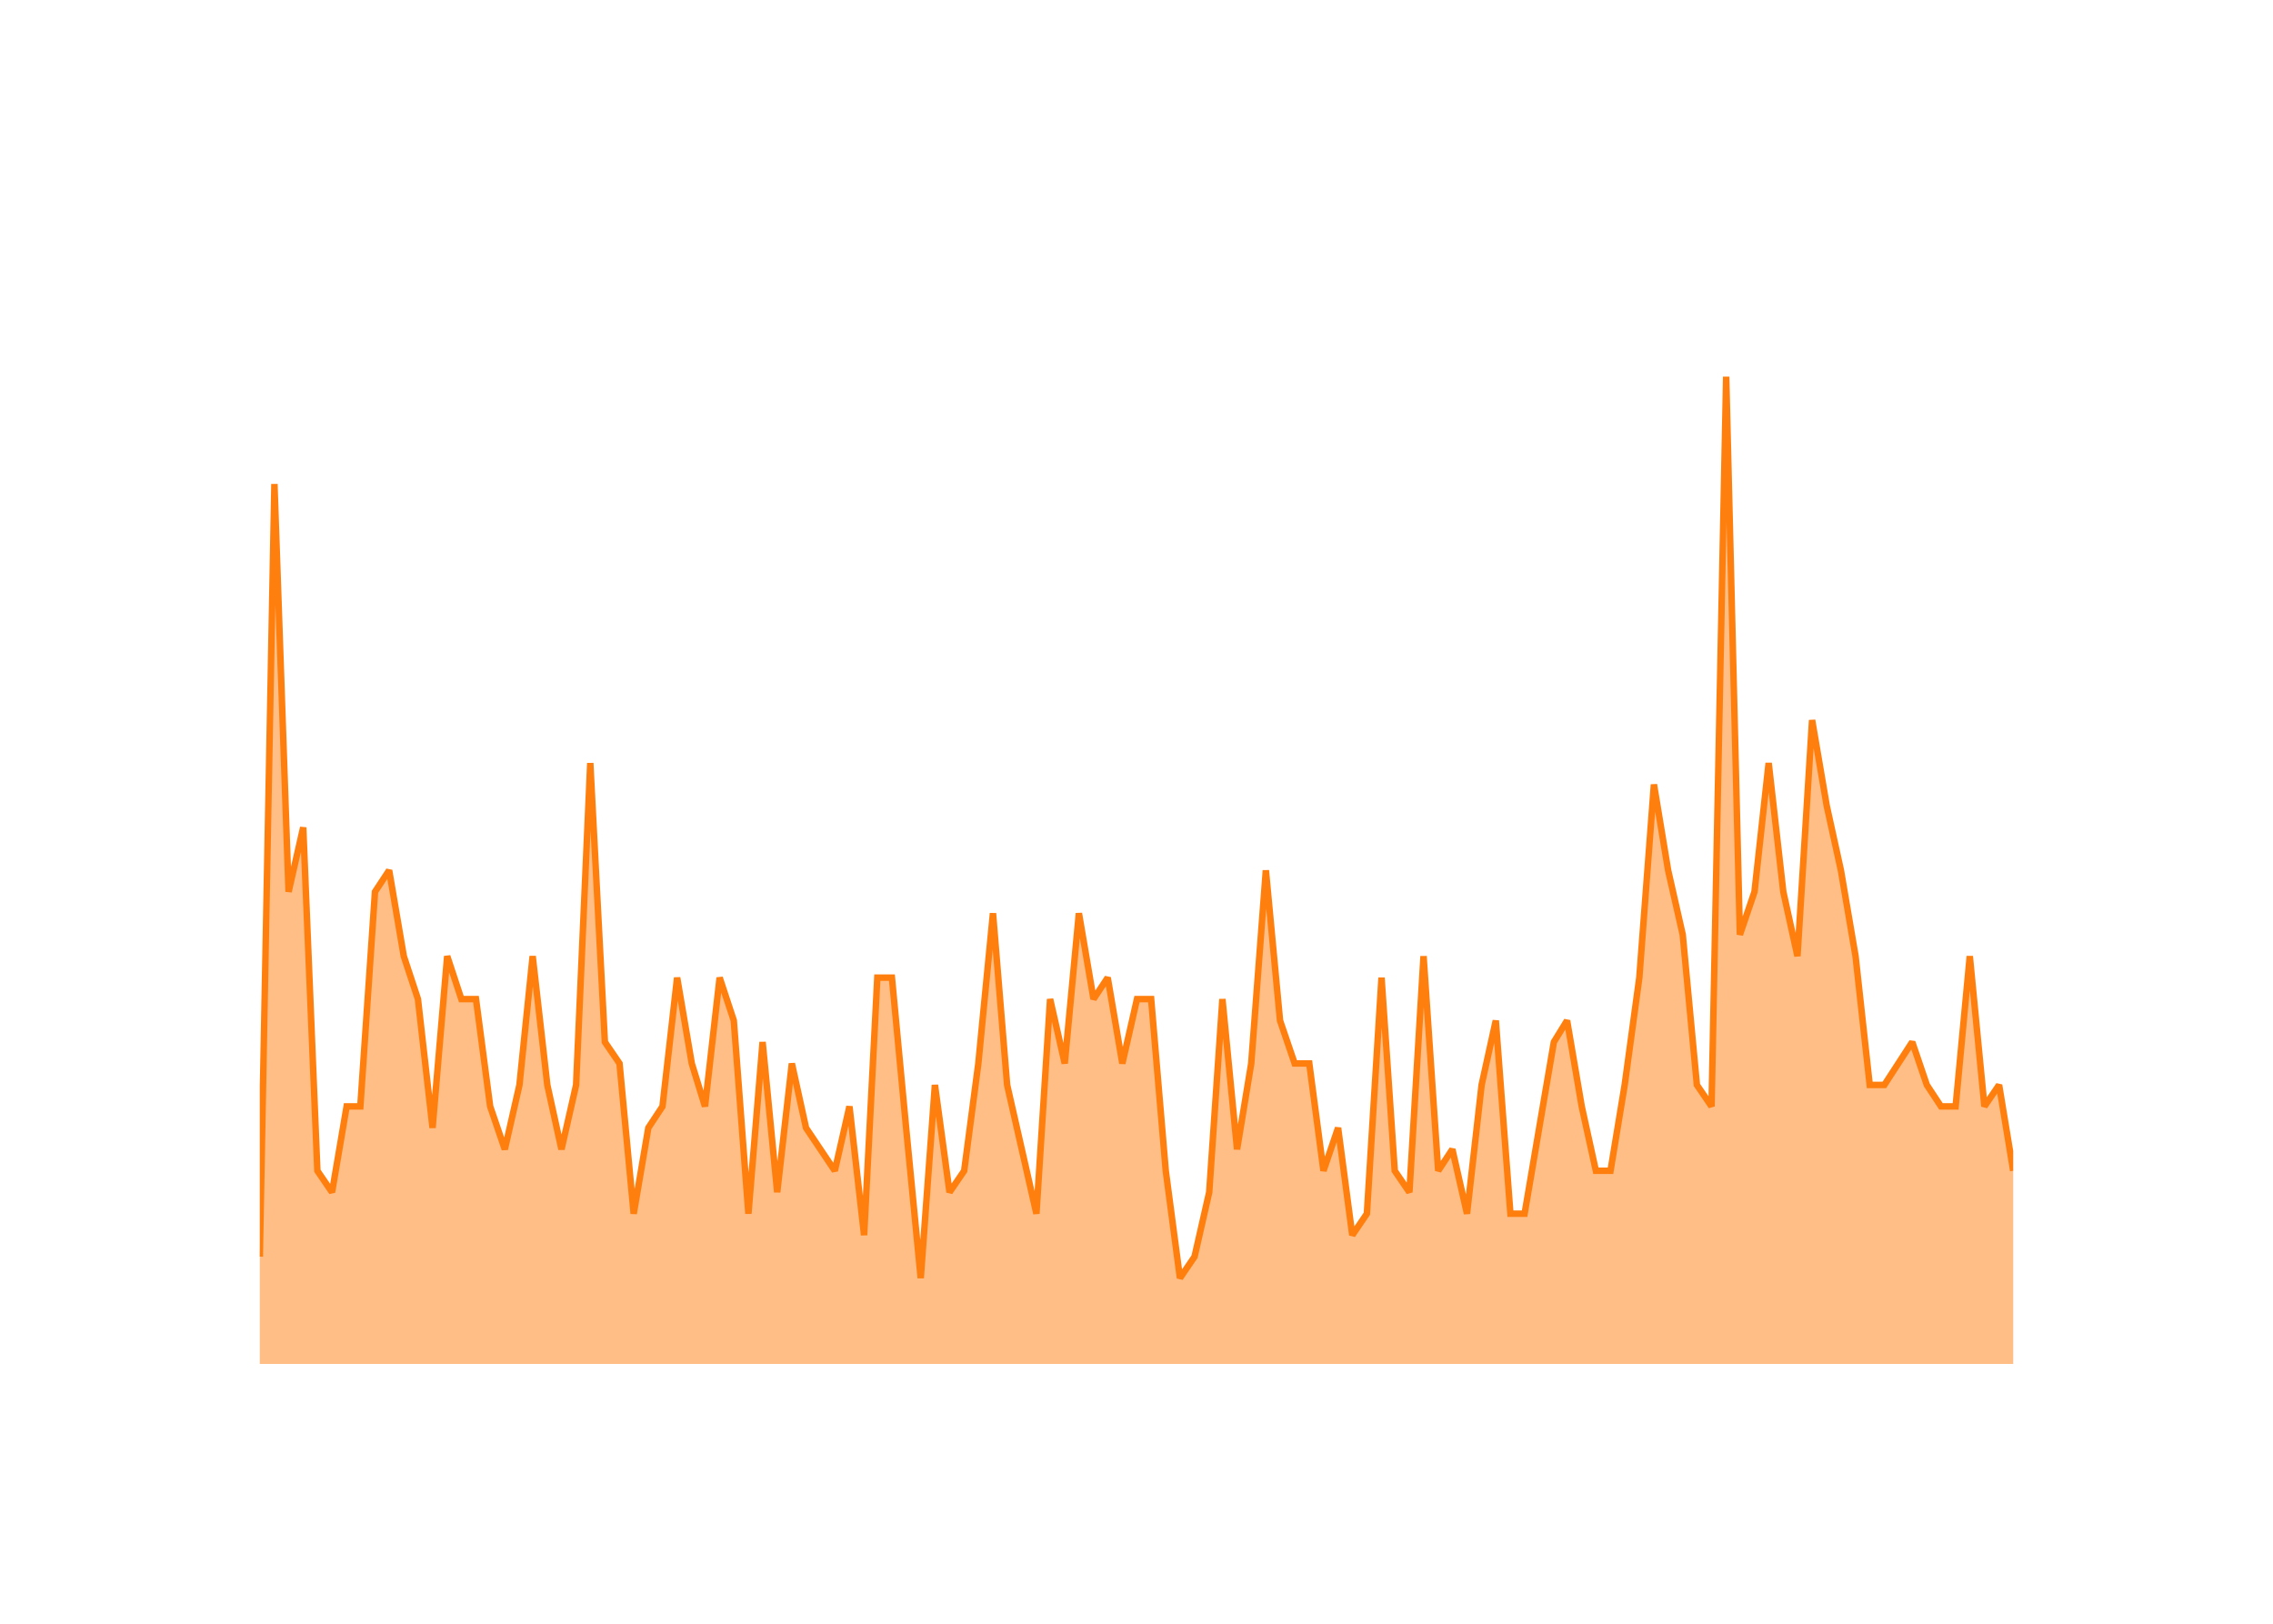
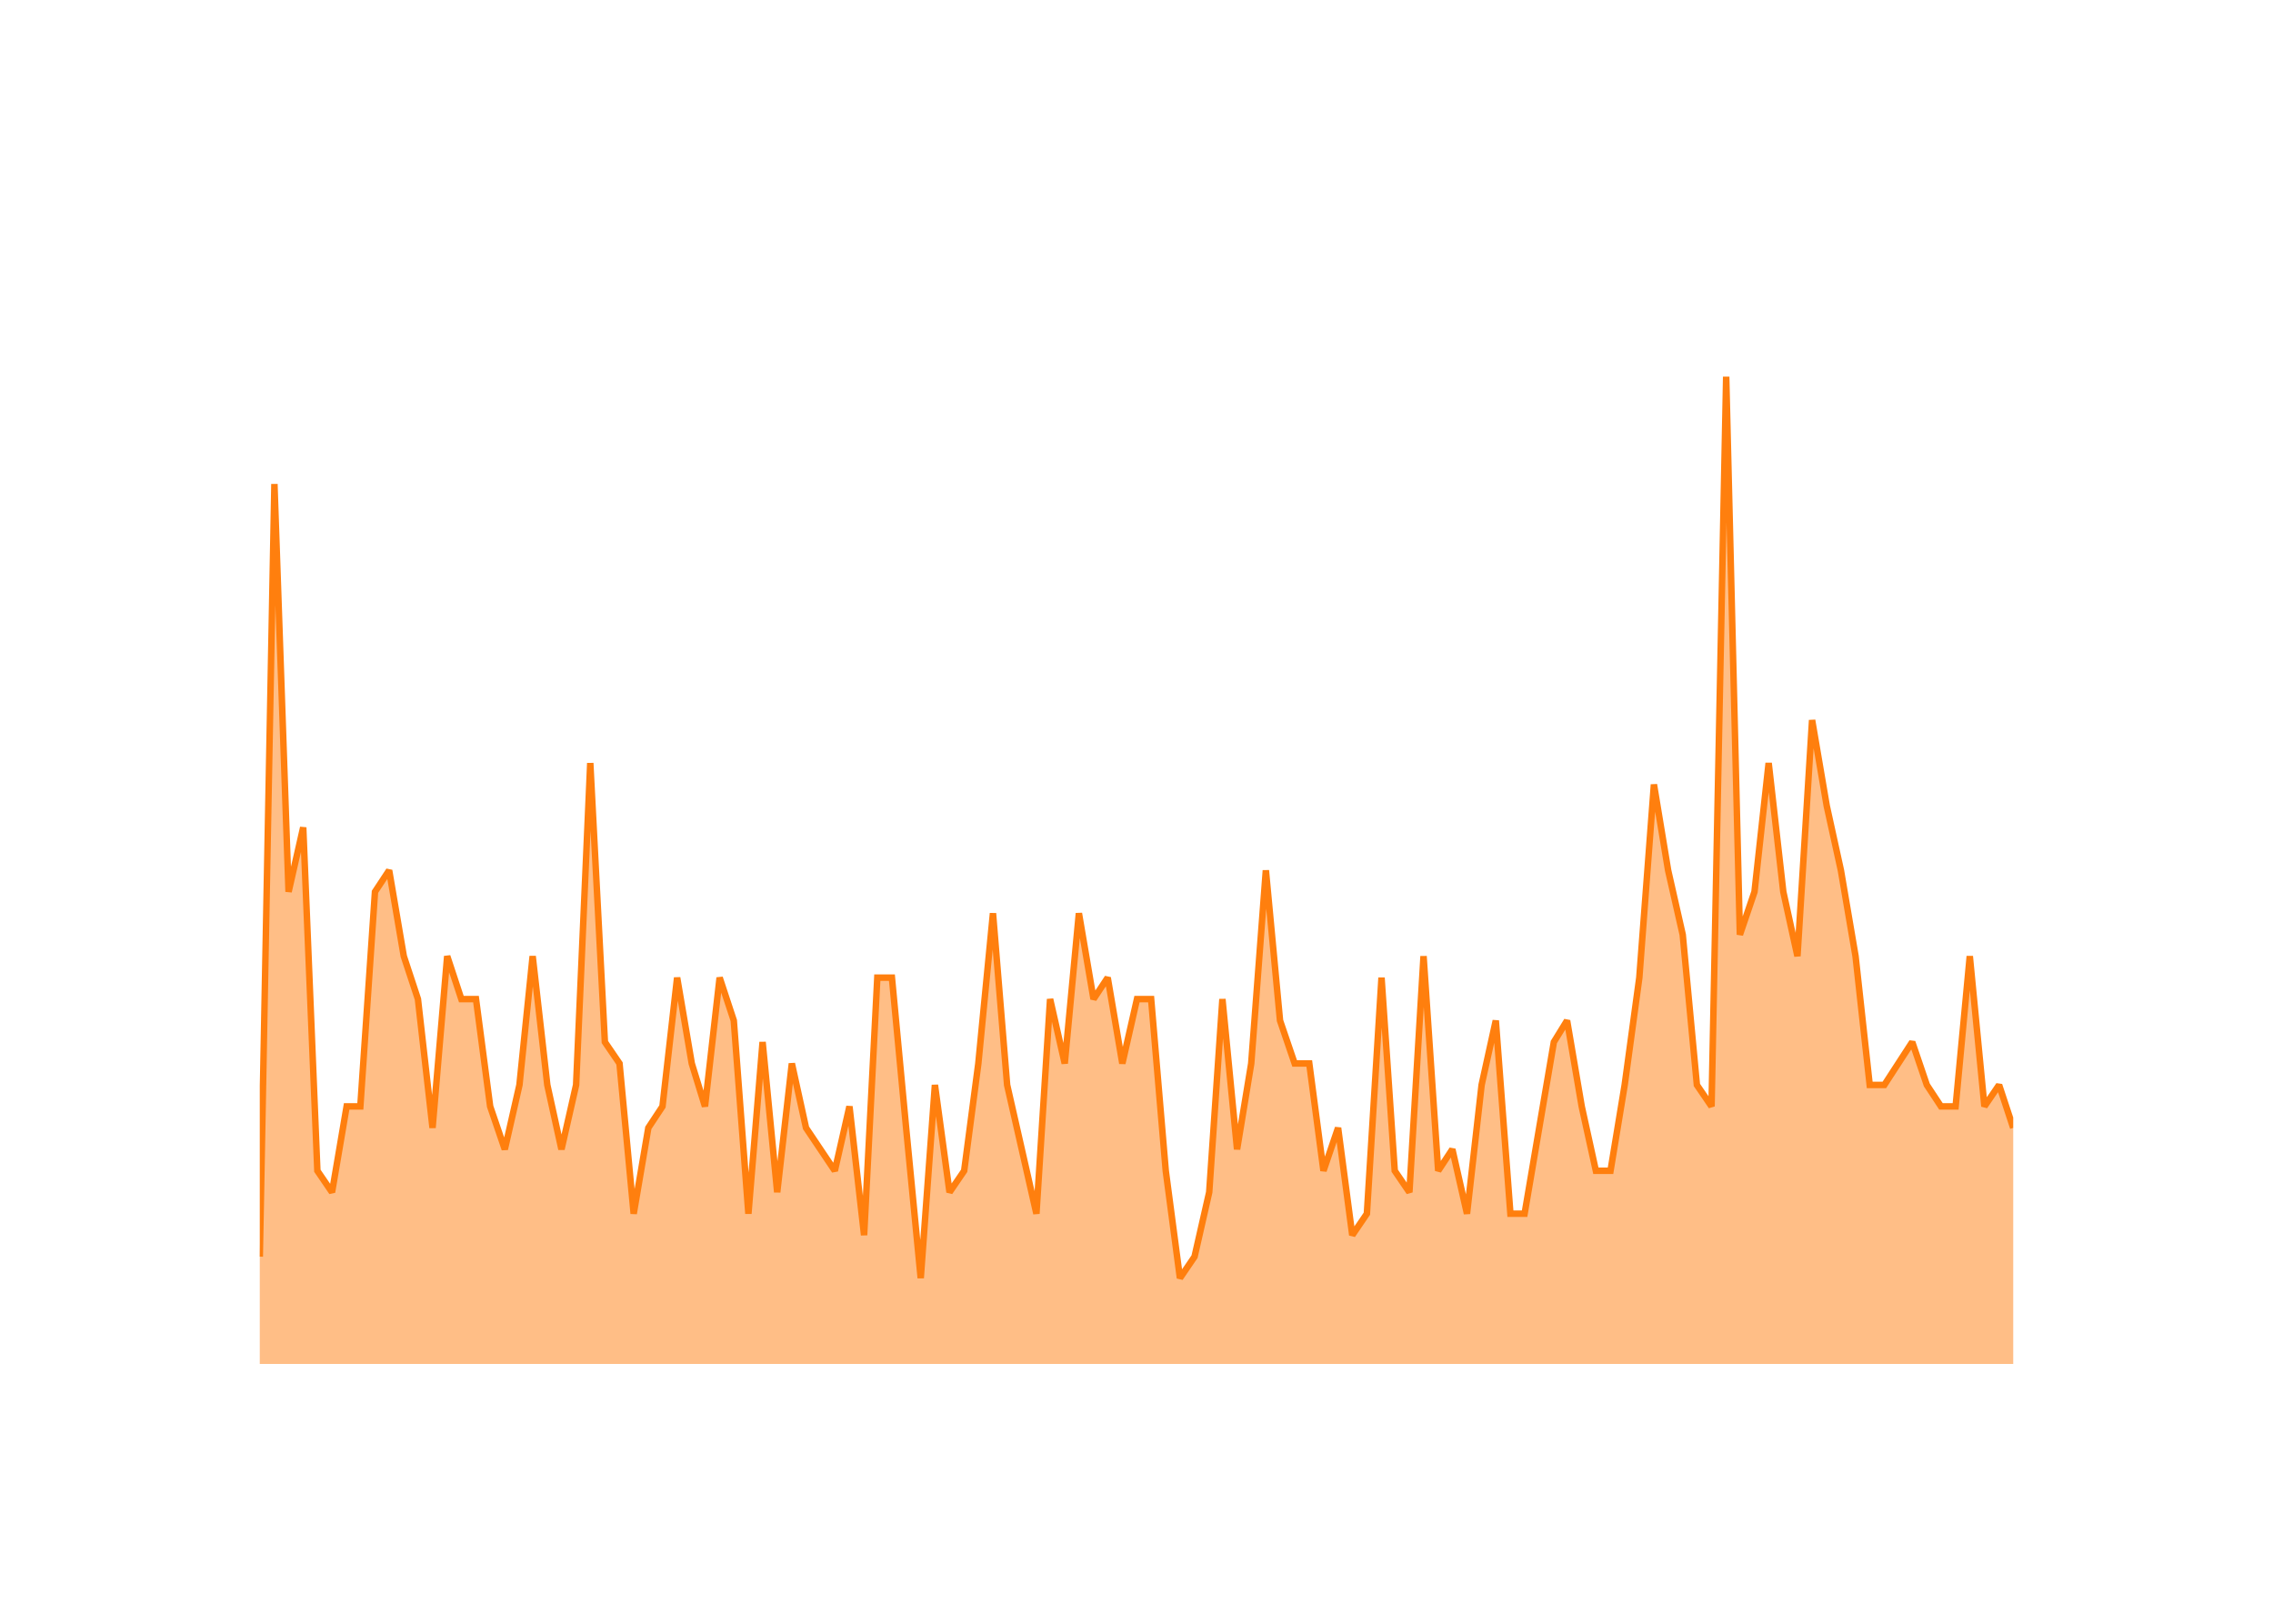
<svg xmlns="http://www.w3.org/2000/svg" class="main-svg" width="700" height="500" style="" viewBox="0 0 700 500">
  <rect x="0" y="0" width="700" height="500" style="fill: rgb(0, 0, 0); fill-opacity: 0;" />
-   <defs id="defs-272046">
+   <defs id="defs-69a341">
    <g class="clips">
-       <clipPath id="clip272046xyplot" class="plotclip">
+       <clipPath id="clip69a341xyplot" class="plotclip">
        <rect width="540" height="320" />
      </clipPath>
-       <clipPath class="axesclip" id="clip272046x">
+       <clipPath class="axesclip" id="clip69a341x">
        <rect x="80" y="0" width="540" height="500" />
      </clipPath>
-       <clipPath class="axesclip" id="clip272046y">
+       <clipPath class="axesclip" id="clip69a341y">
        <rect x="0" y="100" width="700" height="320" />
      </clipPath>
-       <clipPath class="axesclip" id="clip272046xy">
+       <clipPath class="axesclip" id="clip69a341xy">
        <rect x="80" y="100" width="540" height="320" />
      </clipPath>
    </g>
    <g class="gradients" />
    <g class="patterns" />
  </defs>
  <g class="bglayer">
    <rect class="bg" x="80" y="100" width="540" height="320" style="fill: rgb(0, 0, 0); fill-opacity: 0; stroke-width: 0;" />
  </g>
  <g class="layer-below">
    <g class="imagelayer" />
    <g class="shapelayer" />
  </g>
  <g class="cartesianlayer">
    <g class="subplot xy">
      <g class="layer-subplot">
        <g class="shapelayer" />
        <g class="imagelayer" />
      </g>
      <g class="minor-gridlayer">
        <g class="x" />
        <g class="y" />
      </g>
      <g class="gridlayer">
        <g class="x">
          <path class="xgrid crisp" transform="translate(102.25,0)" d="M0,100v320" style="stroke: rgb(255, 255, 255); stroke-opacity: 1; stroke-width: 1px;" />
          <path class="xgrid crisp" transform="translate(208.53,0)" d="M0,100v320" style="stroke: rgb(255, 255, 255); stroke-opacity: 1; stroke-width: 1px;" />
          <path class="xgrid crisp" transform="translate(314.67,0)" d="M0,100v320" style="stroke: rgb(255, 255, 255); stroke-opacity: 1; stroke-width: 1px;" />
          <path class="xgrid crisp" transform="translate(420.95,0)" d="M0,100v320" style="stroke: rgb(255, 255, 255); stroke-opacity: 1; stroke-width: 1px;" />
          <path class="xgrid crisp" transform="translate(527.09,0)" d="M0,100v320" style="stroke: rgb(255, 255, 255); stroke-opacity: 1; stroke-width: 1px;" />
        </g>
        <g class="y">
          <path class="ygrid crisp" transform="translate(0,353.91)" d="M80,0h540" style="stroke: rgb(255, 255, 255); stroke-opacity: 1; stroke-width: 1px;" />
          <path class="ygrid crisp" transform="translate(0,287.83)" d="M80,0h540" style="stroke: rgb(255, 255, 255); stroke-opacity: 1; stroke-width: 1px;" />
          <path class="ygrid crisp" transform="translate(0,221.74)" d="M80,0h540" style="stroke: rgb(255, 255, 255); stroke-opacity: 1; stroke-width: 1px;" />
          <path class="ygrid crisp" transform="translate(0,155.65)" d="M80,0h540" style="stroke: rgb(255, 255, 255); stroke-opacity: 1; stroke-width: 1px;" />
        </g>
      </g>
      <g class="zerolinelayer">
        <path class="yzl zl crisp" transform="translate(0,420)" d="M80,0h540" style="stroke: rgb(255, 255, 255); stroke-opacity: 1; stroke-width: 2px;" />
      </g>
      <g class="layer-between">
        <g class="shapelayer" />
        <g class="imagelayer" />
      </g>
      <path class="xlines-below" />
      <path class="ylines-below" />
      <g class="overlines-below" />
      <g class="xaxislayer-below" />
      <g class="yaxislayer-below" />
      <g class="overaxes-below" />
      <g class="overplot">
-         <g class="xy" transform="translate(80,100)" clip-path="url(#clip272046xyplot)">
+         <g class="xy" transform="translate(80,100)" clip-path="url(#clip69a341xyplot)">
          <g class="scatterlayer mlayer">
-             <g class="trace scatter trace137cab" style="stroke-miterlimit: 2;">
+             <g class="trace scatter traceeffdb1" style="stroke-miterlimit: 2;">
              <g class="fills">
                <g>
-                   <path class="js-fill" d="M540,320L0,320L0,286.96L4.51,49.04L8.87,174.61L13.38,154.78L17.74,260.52L22.25,267.13L26.75,240.7L30.97,240.7L35.48,174.61L39.84,168L44.35,194.43L48.71,207.65L53.21,247.3L57.72,194.43L62.08,207.65L66.59,207.65L70.95,240.7L75.46,253.91L79.97,234.09L84.04,194.43L88.55,234.09L92.91,253.91L97.42,234.09L101.78,134.96L106.28,220.87L110.79,227.48L115.15,273.74L119.66,247.3L124.02,240.7L128.53,201.04L133.04,227.48L137.11,240.7L141.62,201.04L145.98,214.26L150.48,273.74L154.85,220.87L159.35,267.13L163.86,227.48L168.22,247.3L177.09,260.52L181.6,240.7L186.11,280.35L190.18,201.04L194.68,201.04L199.05,247.3L203.55,293.57L207.92,234.09L212.42,267.13L216.93,260.52L221.29,227.48L225.8,181.22L230.16,234.09L234.67,253.91L239.18,273.74L243.39,207.65L247.9,227.48L252.26,181.22L256.77,207.65L261.13,201.04L265.64,227.48L270.15,207.65L274.51,207.65L279.01,260.52L283.38,293.57L287.88,286.96L292.39,267.13L296.46,207.65L300.97,253.91L305.33,227.48L309.84,168L314.2,214.26L318.71,227.48L323.21,227.48L327.58,260.52L332.08,247.3L336.45,280.35L340.95,273.74L345.46,201.04L349.53,260.52L354.04,267.13L358.4,194.43L362.91,260.52L367.27,253.91L371.78,273.74L376.28,234.09L380.65,214.26L385.15,273.74L389.52,273.74L394.02,247.3L398.53,220.87L402.6,214.26L407.11,240.7L411.47,260.52L415.98,260.52L420.34,234.09L424.85,201.04L429.35,141.57L433.72,168L438.22,187.83L442.58,234.09L447.09,240.7L451.6,16L455.82,187.83L460.32,174.61L464.68,134.96L469.19,174.61L473.55,194.43L478.06,121.74L482.57,148.17L486.93,168L491.44,194.43L495.8,234.09L500.31,234.09L508.89,220.87L513.39,234.09L517.75,240.7L522.26,240.7L526.62,194.43L531.13,240.7L535.64,234.09L540,260.52" style="fill: rgb(255, 127, 14); fill-opacity: 0.5; stroke-width: 0;" />
+                   <path class="js-fill" d="M540,320L0,320L0,286.96L4.51,49.04L8.87,174.61L13.38,154.78L17.74,260.52L22.25,267.13L26.75,240.7L30.97,240.7L35.48,174.61L39.84,168L44.35,194.43L48.71,207.65L53.21,247.3L57.72,194.43L62.08,207.65L66.59,207.65L70.95,240.7L75.46,253.91L79.97,234.09L84.04,194.43L88.55,234.09L92.91,253.91L97.42,234.09L101.78,134.96L106.28,220.87L110.79,227.48L115.15,273.74L119.66,247.3L124.02,240.7L128.53,201.04L133.04,227.48L137.11,240.7L141.62,201.04L145.98,214.26L150.48,273.74L154.85,220.87L159.35,267.13L163.86,227.48L168.22,247.3L177.09,260.52L181.6,240.7L186.11,280.35L190.18,201.04L194.68,201.04L199.05,247.3L203.55,293.57L207.92,234.09L212.42,267.13L216.93,260.52L221.29,227.48L225.8,181.22L230.16,234.09L234.67,253.91L239.18,273.74L243.39,207.65L247.9,227.48L252.26,181.22L256.77,207.65L261.13,201.04L265.64,227.48L270.15,207.65L274.51,207.65L279.01,260.52L283.38,293.57L287.88,286.96L292.39,267.13L296.46,207.65L300.97,253.91L305.33,227.48L309.84,168L314.2,214.26L318.71,227.48L323.21,227.48L327.58,260.52L332.08,247.3L336.45,280.35L340.95,273.74L345.46,201.04L349.53,260.52L354.04,267.13L358.4,194.43L362.91,260.52L367.27,253.91L371.78,273.74L376.28,234.09L380.65,214.26L385.15,273.74L389.52,273.74L394.02,247.3L398.53,220.87L402.6,214.26L407.11,240.7L411.47,260.52L415.98,260.52L420.34,234.09L424.85,201.04L429.35,141.57L433.72,168L438.22,187.83L442.58,234.09L447.09,240.7L451.6,16L455.82,187.83L460.32,174.61L464.68,134.96L469.19,174.61L473.55,194.43L478.06,121.74L482.57,148.17L486.93,168L491.44,194.43L495.8,234.09L500.31,234.09L508.89,220.87L513.39,234.09L517.75,240.7L522.26,240.7L526.62,194.43L531.13,240.7L535.64,234.09L540,247.3" style="fill: rgb(255, 127, 14); fill-opacity: 0.5; stroke-width: 0;" />
                </g>
              </g>
              <g class="errorbars" />
              <g class="lines">
-                 <path class="js-line" d="M0,286.96L4.51,49.04L8.87,174.61L13.38,154.78L17.74,260.52L22.25,267.13L26.75,240.7L30.97,240.7L35.48,174.61L39.84,168L44.35,194.43L48.71,207.65L53.21,247.3L57.72,194.43L62.08,207.65L66.59,207.65L70.95,240.7L75.46,253.91L79.97,234.09L84.04,194.43L88.55,234.09L92.91,253.91L97.42,234.09L101.78,134.96L106.28,220.87L110.79,227.48L115.15,273.74L119.66,247.3L124.02,240.7L128.53,201.04L133.04,227.48L137.11,240.7L141.62,201.04L145.98,214.26L150.48,273.74L154.85,220.87L159.35,267.13L163.86,227.48L168.22,247.3L177.09,260.52L181.6,240.7L186.11,280.35L190.18,201.04L194.68,201.04L199.05,247.3L203.55,293.57L207.92,234.09L212.42,267.13L216.93,260.52L221.29,227.48L225.8,181.22L230.16,234.09L234.67,253.91L239.18,273.74L243.39,207.65L247.9,227.48L252.26,181.22L256.77,207.65L261.13,201.04L265.64,227.48L270.15,207.65L274.51,207.65L279.01,260.52L283.38,293.57L287.88,286.96L292.39,267.13L296.46,207.65L300.97,253.91L305.33,227.48L309.84,168L314.2,214.26L318.71,227.48L323.21,227.48L327.58,260.52L332.08,247.3L336.45,280.35L340.95,273.74L345.46,201.04L349.53,260.52L354.04,267.13L358.4,194.43L362.91,260.52L367.27,253.91L371.78,273.74L376.28,234.09L380.65,214.26L385.15,273.74L389.52,273.74L394.02,247.3L398.53,220.87L402.6,214.26L407.11,240.7L411.47,260.52L415.98,260.52L420.34,234.09L424.85,201.04L429.35,141.57L433.72,168L438.22,187.83L442.58,234.09L447.09,240.7L451.6,16L455.82,187.83L460.32,174.61L464.68,134.96L469.19,174.61L473.55,194.43L478.06,121.74L482.57,148.17L486.93,168L491.44,194.43L495.8,234.09L500.31,234.09L508.89,220.87L513.39,234.09L517.75,240.7L522.26,240.7L526.62,194.43L531.13,240.7L535.64,234.09L540,260.52" style="vector-effect: none; fill: none; stroke: rgb(255, 127, 14); stroke-opacity: 1; stroke-width: 2px; opacity: 1;" />
+                 <path class="js-line" d="M0,286.96L4.51,49.04L8.87,174.61L13.38,154.78L17.74,260.52L22.25,267.13L26.75,240.7L30.97,240.7L35.48,174.61L39.84,168L44.35,194.43L48.71,207.65L53.21,247.3L57.72,194.43L62.08,207.65L66.59,207.65L70.95,240.7L75.46,253.91L79.97,234.09L84.04,194.43L88.55,234.09L92.91,253.91L97.42,234.09L101.78,134.96L106.28,220.87L110.79,227.48L115.15,273.74L119.66,247.3L124.02,240.7L128.53,201.04L133.04,227.48L137.11,240.7L141.62,201.04L145.98,214.26L150.48,273.74L154.85,220.87L159.35,267.13L163.86,227.48L168.22,247.3L177.09,260.52L181.6,240.7L186.11,280.35L190.18,201.04L194.68,201.04L199.05,247.3L203.55,293.57L207.92,234.09L212.42,267.13L216.93,260.52L221.29,227.48L225.8,181.22L230.16,234.09L234.67,253.91L239.18,273.74L243.39,207.65L247.9,227.48L252.26,181.22L256.77,207.65L261.13,201.04L265.64,227.48L270.15,207.65L274.51,207.65L279.01,260.52L283.38,293.57L287.88,286.96L292.39,267.13L296.46,207.65L300.97,253.91L305.33,227.48L309.84,168L314.2,214.26L318.71,227.48L323.21,227.48L327.58,260.52L332.08,247.3L336.45,280.35L340.95,273.74L345.46,201.04L349.53,260.52L354.04,267.13L358.4,194.43L362.91,260.52L367.27,253.91L371.78,273.74L376.28,234.09L380.65,214.26L385.15,273.74L389.52,273.74L394.02,247.3L398.53,220.87L402.6,214.26L407.11,240.7L411.47,260.52L415.98,260.52L420.34,234.09L424.85,201.04L429.35,141.57L433.72,168L438.22,187.83L442.58,234.09L447.09,240.7L451.6,16L455.82,187.83L460.32,174.61L464.68,134.96L469.19,174.61L473.55,194.43L478.06,121.74L482.57,148.17L486.93,168L491.44,194.43L495.8,234.09L500.31,234.09L508.89,220.87L513.39,234.09L517.75,240.7L522.26,240.7L526.62,194.43L531.13,240.7L535.64,234.09L540,247.3" style="vector-effect: none; fill: none; stroke: rgb(255, 127, 14); stroke-opacity: 1; stroke-width: 2px; opacity: 1;" />
              </g>
              <g class="points" />
              <g class="text" />
            </g>
          </g>
        </g>
      </g>
      <g class="zerolinelayer-above" />
      <path class="xlines-above crisp" d="M0,0" style="fill: none;" />
      <path class="ylines-above crisp" d="M0,0" style="fill: none;" />
      <g class="overlines-above" />
      <g class="xaxislayer-above">
        <g class="xtick">
          <text text-anchor="middle" x="0" y="439" transform="translate(102.25,0)" style="font-family: 'Open Sans'; font-size: 18px; fill: rgb(255, 255, 255); fill-opacity: 1; white-space: pre;">2016</text>
        </g>
        <g class="xtick">
          <text text-anchor="middle" x="0" y="439" style="font-family: 'Open Sans'; font-size: 18px; fill: rgb(255, 255, 255); fill-opacity: 1; white-space: pre;" transform="translate(208.53,0)">2018</text>
        </g>
        <g class="xtick">
          <text text-anchor="middle" x="0" y="439" style="font-family: 'Open Sans'; font-size: 18px; fill: rgb(255, 255, 255); fill-opacity: 1; white-space: pre;" transform="translate(314.67,0)">2020</text>
        </g>
        <g class="xtick">
          <text text-anchor="middle" x="0" y="439" style="font-family: 'Open Sans'; font-size: 18px; fill: rgb(255, 255, 255); fill-opacity: 1; white-space: pre;" transform="translate(420.95,0)">2022</text>
        </g>
        <g class="xtick">
          <text text-anchor="middle" x="0" y="439" style="font-family: 'Open Sans'; font-size: 18px; fill: rgb(255, 255, 255); fill-opacity: 1; white-space: pre;" transform="translate(527.09,0)">2024</text>
        </g>
      </g>
      <g class="yaxislayer-above">
        <g class="ytick">
          <text text-anchor="end" x="79" y="6.3" transform="translate(0,420)" style="font-family: 'Open Sans'; font-size: 18px; fill: rgb(255, 255, 255); fill-opacity: 1; white-space: pre;">0</text>
        </g>
        <g class="ytick">
          <text text-anchor="end" x="79" y="6.3" style="font-family: 'Open Sans'; font-size: 18px; fill: rgb(255, 255, 255); fill-opacity: 1; white-space: pre;" transform="translate(0,353.91)">10</text>
        </g>
        <g class="ytick">
          <text text-anchor="end" x="79" y="6.3" style="font-family: 'Open Sans'; font-size: 18px; fill: rgb(255, 255, 255); fill-opacity: 1; white-space: pre;" transform="translate(0,287.83)">20</text>
        </g>
        <g class="ytick">
          <text text-anchor="end" x="79" y="6.3" style="font-family: 'Open Sans'; font-size: 18px; fill: rgb(255, 255, 255); fill-opacity: 1; white-space: pre;" transform="translate(0,221.74)">30</text>
        </g>
        <g class="ytick">
          <text text-anchor="end" x="79" y="6.3" style="font-family: 'Open Sans'; font-size: 18px; fill: rgb(255, 255, 255); fill-opacity: 1; white-space: pre;" transform="translate(0,155.65)">40</text>
        </g>
      </g>
      <g class="overaxes-above" />
    </g>
  </g>
  <g class="polarlayer" />
  <g class="smithlayer" />
  <g class="ternarylayer" />
  <g class="geolayer" />
  <g class="funnelarealayer" />
  <g class="pielayer" />
  <g class="iciclelayer" />
  <g class="treemaplayer" />
  <g class="sunburstlayer" />
  <g class="glimages" />
-   <defs id="topdefs-272046">
+   <defs id="topdefs-69a341">
    <g class="clips" />
  </defs>
  <g class="layer-above">
    <g class="imagelayer" />
    <g class="shapelayer" />
  </g>
  <g class="infolayer">
    <g class="g-gtitle">
      <text class="gtitle" x="35" y="50" text-anchor="start" dy="0em" style="opacity: 1; font-family: 'Open Sans'; font-size: 25px; fill: rgb(255, 255, 255); fill-opacity: 1; white-space: pre;">MultiQC/MultiQC - New Issues Per Month</text>
    </g>
    <g class="g-xtitle">
      <text class="xtitle" x="350" y="472.9" text-anchor="middle" style="opacity: 1; font-family: 'Open Sans'; font-size: 22px; fill: rgb(255, 255, 255); fill-opacity: 1; white-space: pre;">Month</text>
    </g>
    <g class="g-ytitle">
      <text class="ytitle" transform="rotate(-90,38.8,260)" x="38.8" y="260" text-anchor="middle" style="opacity: 1; font-family: 'Open Sans'; font-size: 22px; fill: rgb(255, 255, 255); fill-opacity: 1; white-space: pre;">New Issues Created</text>
    </g>
  </g>
</svg>
